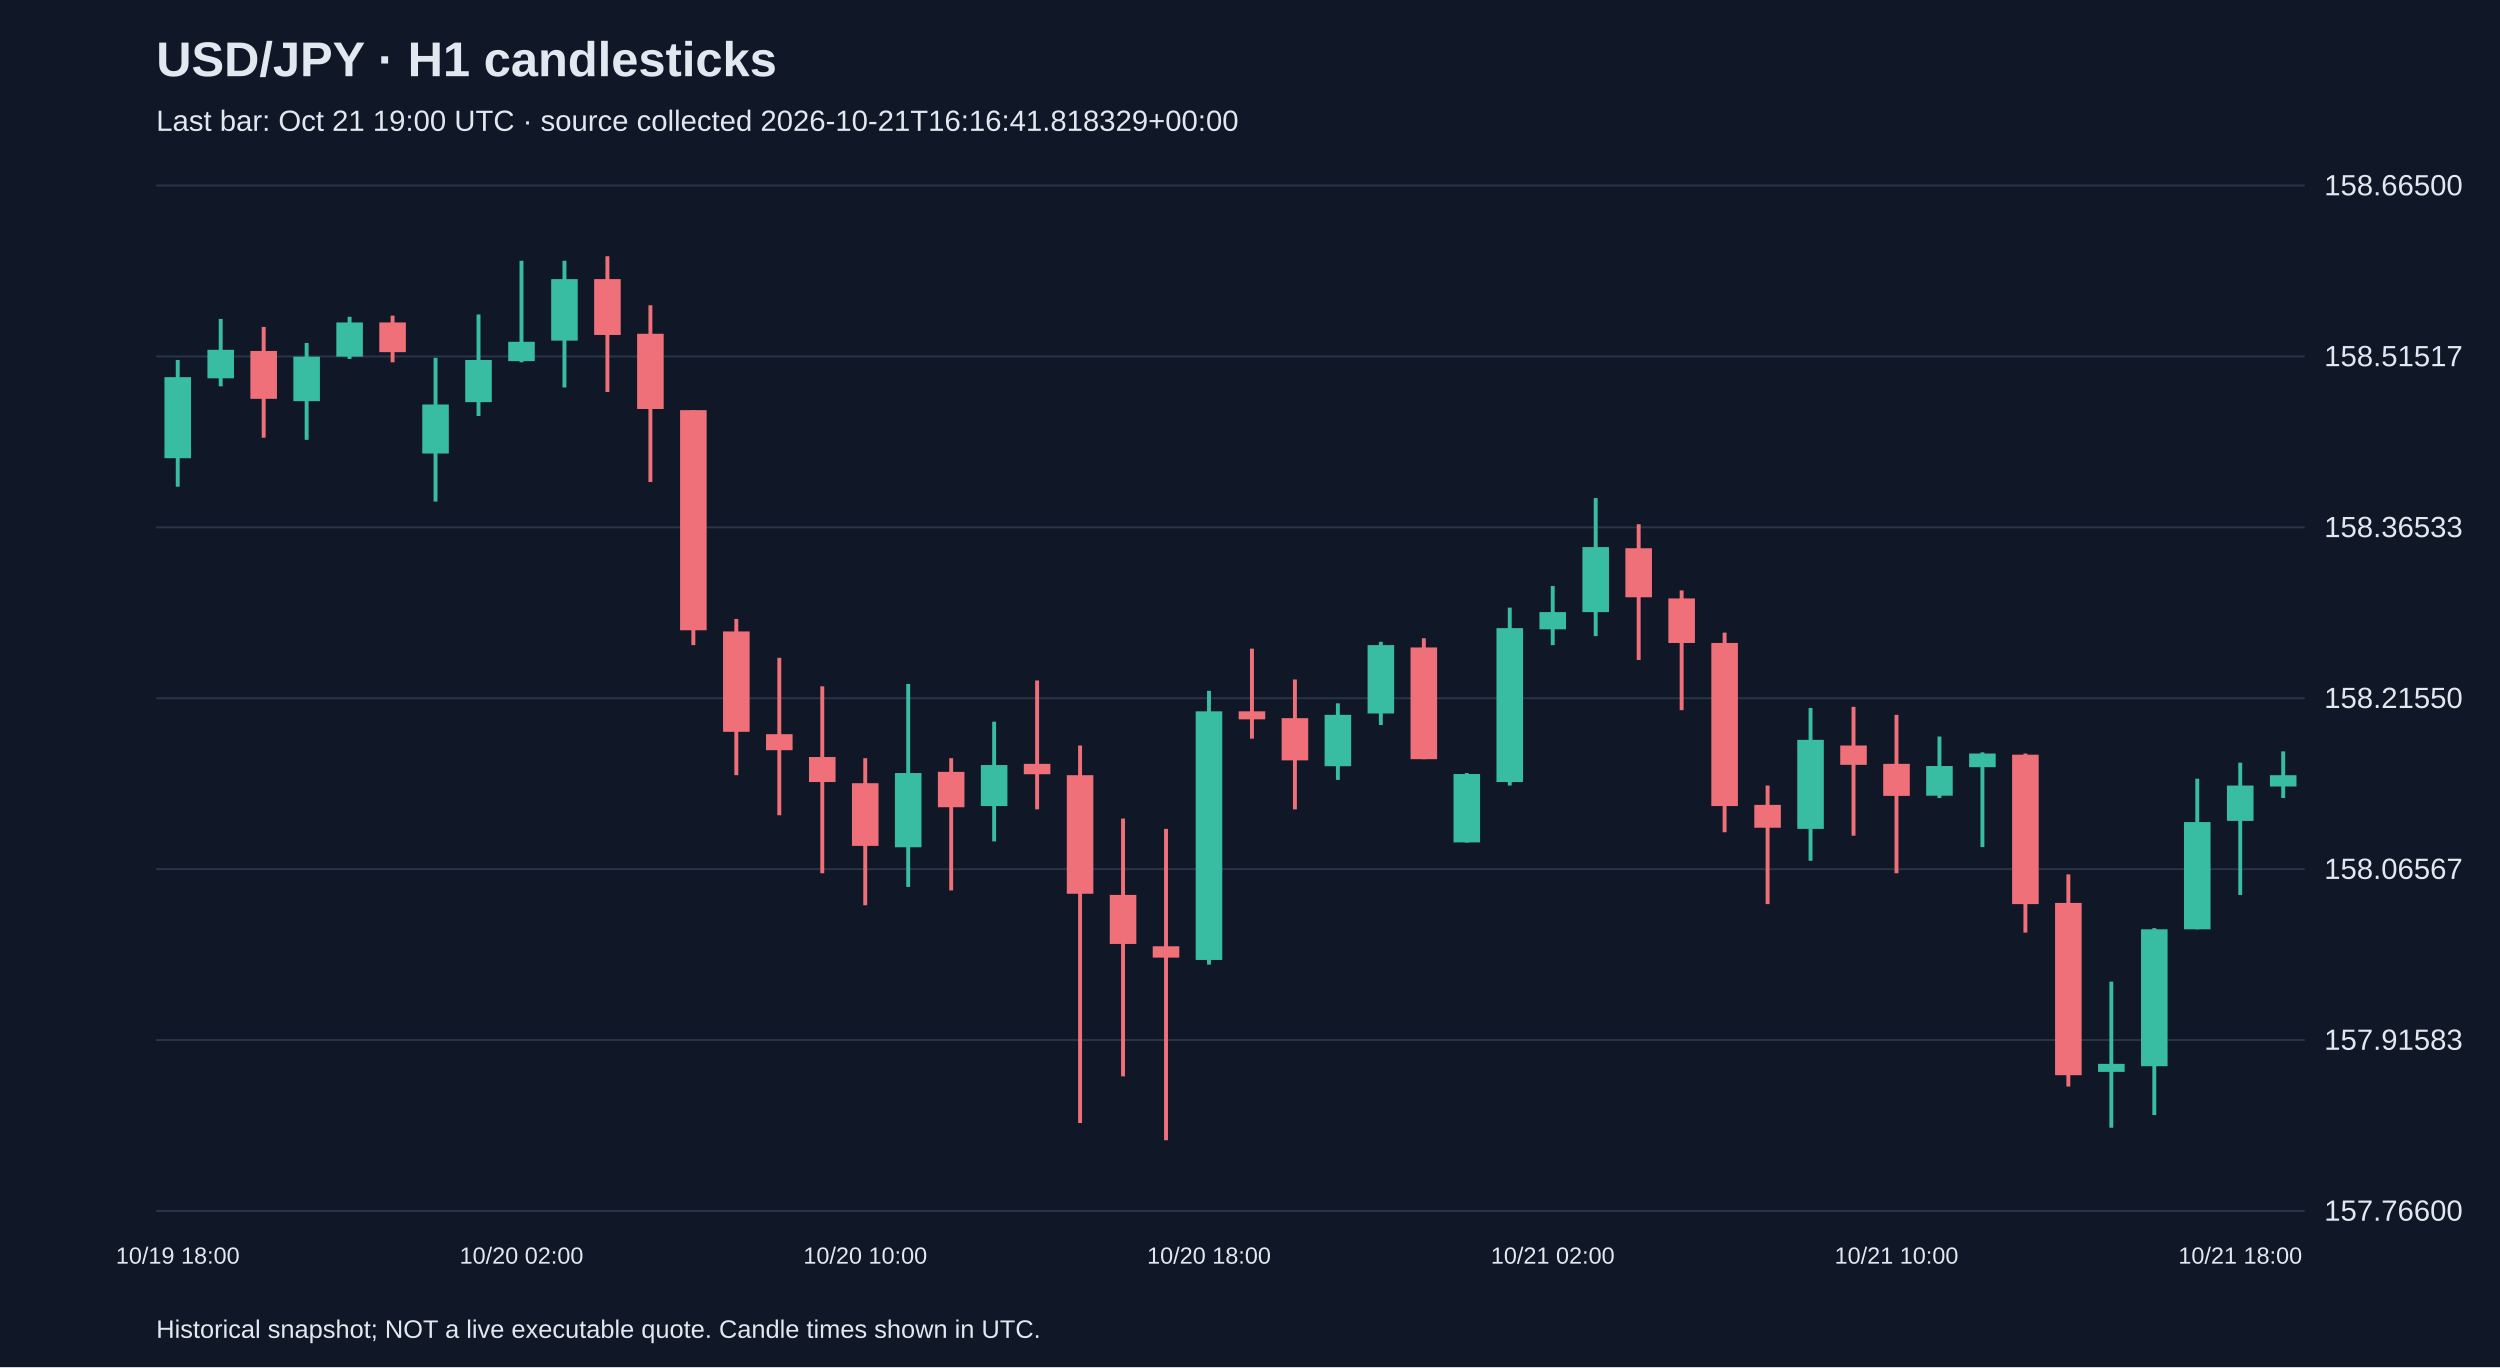
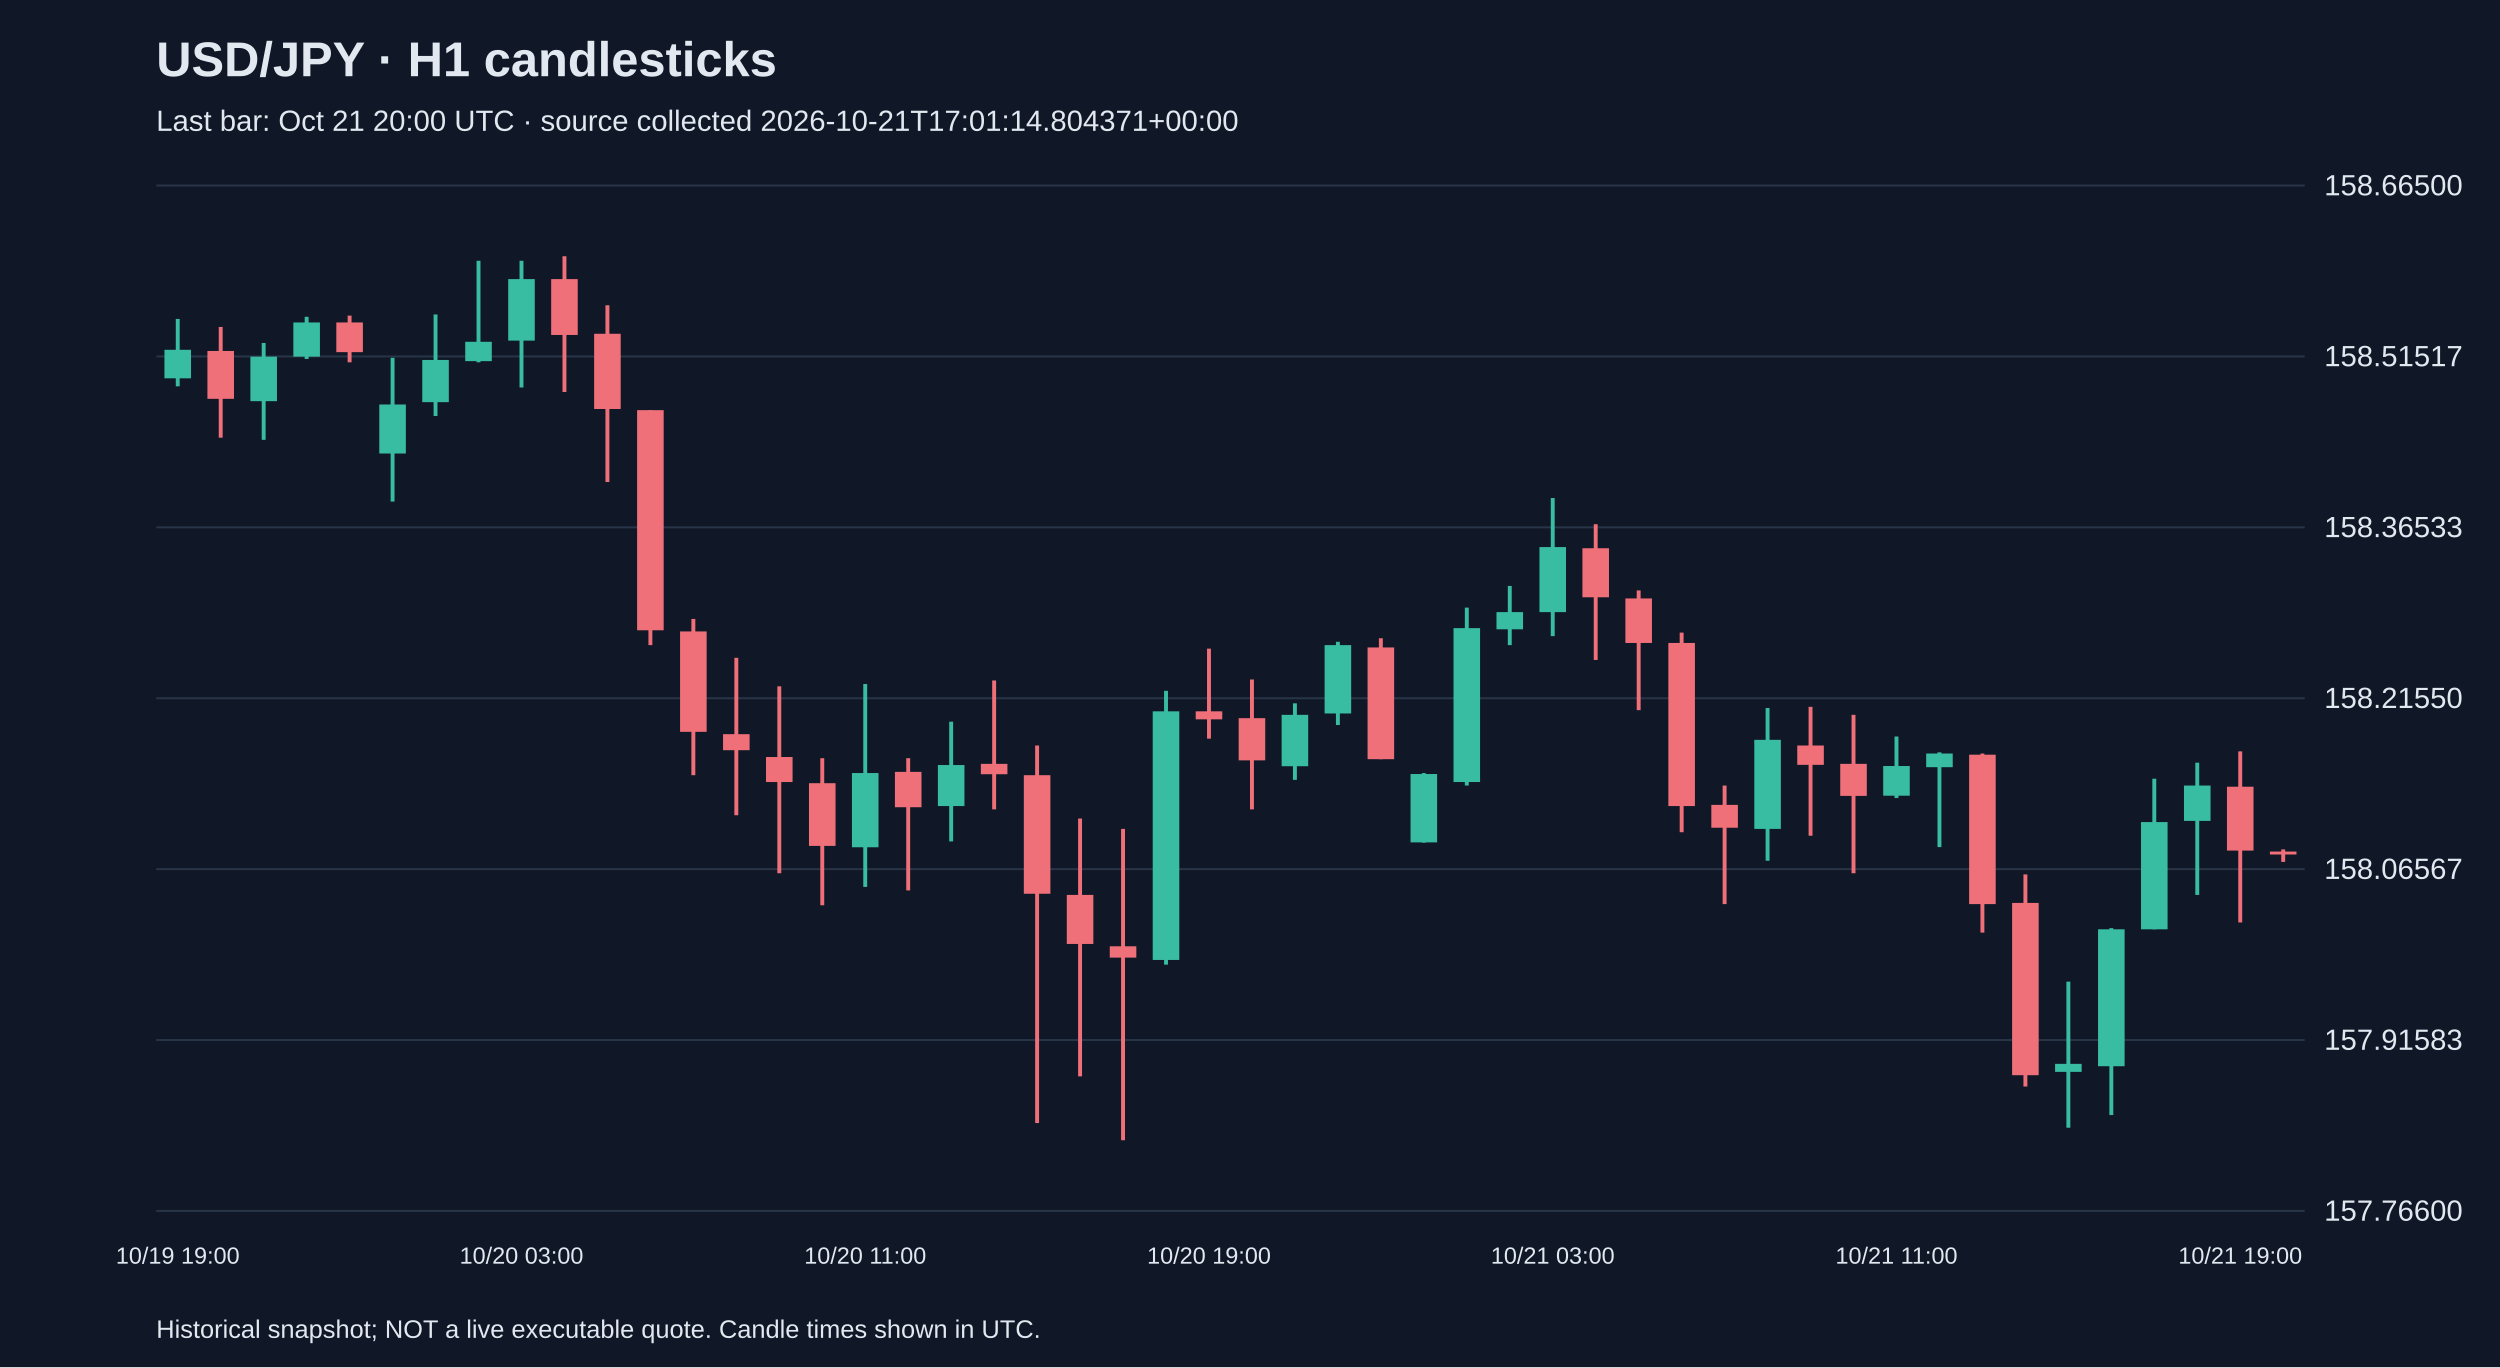
<svg xmlns="http://www.w3.org/2000/svg" viewBox="0 0 1280 700">
  <rect width="100%" height="100%" fill="#101827" />
  <style>text{font-family:Arial,sans-serif;fill:#e2e8f0}</style>
  <text x="80" y="39" font-size="25" font-weight="bold">USD/JPY · H1 candlesticks</text>
-   <text x="80" y="67" font-size="15" fill="#a6b1c5">Last bar: Oct 21 19:00 UTC · source collected 2026-10-21T16:16:41.818329+00:00</text>
+   <text x="80" y="67" font-size="15" fill="#a6b1c5">Last bar: Oct 21 20:00 UTC · source collected 2026-10-21T17:01:14.804371+00:00</text>
  <line x1="80" y1="620.0" x2="1180" y2="620.0" stroke="#283548" />
  <text x="1190" y="625.0" font-size="15">157.76600</text>
  <line x1="80" y1="532.5" x2="1180" y2="532.5" stroke="#283548" />
  <text x="1190" y="537.5" font-size="15">157.91583</text>
  <line x1="80" y1="445.0" x2="1180" y2="445.0" stroke="#283548" />
  <text x="1190" y="450.0" font-size="15">158.06567</text>
  <line x1="80" y1="357.5" x2="1180" y2="357.5" stroke="#283548" />
  <text x="1190" y="362.5" font-size="15">158.21550</text>
  <line x1="80" y1="270.0" x2="1180" y2="270.0" stroke="#283548" />
  <text x="1190" y="275.0" font-size="15">158.36533</text>
  <line x1="80" y1="182.5" x2="1180" y2="182.5" stroke="#283548" />
  <text x="1190" y="187.5" font-size="15">158.51517</text>
  <line x1="80" y1="95.0" x2="1180" y2="95.0" stroke="#283548" />
  <text x="1190" y="100.0" font-size="15">158.66500</text>
-   <line x1="91.0" y1="184.3" x2="91.0" y2="249.2" stroke="#38bca2" stroke-width="2" />
-   <rect x="84.2" y="193.1" width="13.6" height="41.5" fill="#38bca2" />
-   <text x="91.0" y="647" text-anchor="middle" font-size="12">10/19 18:00</text>
-   <line x1="113.0" y1="163.3" x2="113.0" y2="197.8" stroke="#38bca2" stroke-width="2" />
-   <rect x="106.2" y="179.1" width="13.6" height="14.6" fill="#38bca2" />
-   <line x1="135.0" y1="167.4" x2="135.0" y2="224.1" stroke="#f07079" stroke-width="2" />
-   <rect x="128.2" y="179.7" width="13.6" height="24.5" fill="#f07079" />
-   <line x1="157.0" y1="175.6" x2="157.0" y2="225.2" stroke="#38bca2" stroke-width="2" />
-   <rect x="150.2" y="182.6" width="13.6" height="22.8" fill="#38bca2" />
-   <line x1="179.0" y1="162.2" x2="179.0" y2="183.8" stroke="#38bca2" stroke-width="2" />
-   <rect x="172.2" y="165.1" width="13.6" height="17.5" fill="#38bca2" />
-   <line x1="201.0" y1="161.6" x2="201.0" y2="185.5" stroke="#f07079" stroke-width="2" />
-   <rect x="194.2" y="165.1" width="13.6" height="15.2" fill="#f07079" />
-   <line x1="223.0" y1="183.2" x2="223.0" y2="256.8" stroke="#38bca2" stroke-width="2" />
-   <rect x="216.2" y="207.1" width="13.6" height="25.1" fill="#38bca2" />
-   <line x1="245.0" y1="161.0" x2="245.0" y2="213.0" stroke="#38bca2" stroke-width="2" />
-   <rect x="238.2" y="184.3" width="13.6" height="21.6" fill="#38bca2" />
-   <line x1="267.0" y1="133.5" x2="267.0" y2="185.5" stroke="#38bca2" stroke-width="2" />
-   <rect x="260.2" y="175.0" width="13.6" height="9.9" fill="#38bca2" />
-   <text x="267.0" y="647" text-anchor="middle" font-size="12">10/20 02:00</text>
-   <line x1="289.0" y1="133.5" x2="289.0" y2="198.4" stroke="#38bca2" stroke-width="2" />
-   <rect x="282.2" y="142.9" width="13.6" height="31.5" fill="#38bca2" />
-   <line x1="311.0" y1="131.2" x2="311.0" y2="200.7" stroke="#f07079" stroke-width="2" />
-   <rect x="304.2" y="142.9" width="13.6" height="28.6" fill="#f07079" />
-   <line x1="333.0" y1="156.3" x2="333.0" y2="246.8" stroke="#f07079" stroke-width="2" />
-   <rect x="326.2" y="170.9" width="13.6" height="38.5" fill="#f07079" />
-   <line x1="355.0" y1="210.0" x2="355.0" y2="330.3" stroke="#f07079" stroke-width="2" />
-   <rect x="348.2" y="210.0" width="13.6" height="112.7" fill="#f07079" />
-   <line x1="377.0" y1="316.9" x2="377.0" y2="396.9" stroke="#f07079" stroke-width="2" />
-   <rect x="370.2" y="323.3" width="13.6" height="51.4" fill="#f07079" />
-   <line x1="399.0" y1="336.8" x2="399.0" y2="417.4" stroke="#f07079" stroke-width="2" />
-   <rect x="392.2" y="375.9" width="13.6" height="8.2" fill="#f07079" />
-   <line x1="421.0" y1="351.4" x2="421.0" y2="447.1" stroke="#f07079" stroke-width="2" />
-   <rect x="414.2" y="387.6" width="13.6" height="12.8" fill="#f07079" />
-   <line x1="443.0" y1="388.2" x2="443.0" y2="463.5" stroke="#f07079" stroke-width="2" />
-   <rect x="436.2" y="401.0" width="13.6" height="32.1" fill="#f07079" />
-   <text x="443.0" y="647" text-anchor="middle" font-size="12">10/20 10:00</text>
-   <line x1="465.0" y1="350.2" x2="465.0" y2="454.1" stroke="#38bca2" stroke-width="2" />
-   <rect x="458.2" y="395.8" width="13.6" height="38.0" fill="#38bca2" />
-   <line x1="487.0" y1="388.2" x2="487.0" y2="455.9" stroke="#f07079" stroke-width="2" />
-   <rect x="480.2" y="395.2" width="13.6" height="18.1" fill="#f07079" />
-   <line x1="509.0" y1="369.5" x2="509.0" y2="430.8" stroke="#38bca2" stroke-width="2" />
-   <rect x="502.2" y="391.7" width="13.6" height="21.0" fill="#38bca2" />
-   <line x1="531.0" y1="348.4" x2="531.0" y2="414.4" stroke="#f07079" stroke-width="2" />
-   <rect x="524.2" y="391.1" width="13.6" height="5.3" fill="#f07079" />
-   <line x1="553.0" y1="381.7" x2="553.0" y2="575.0" stroke="#f07079" stroke-width="2" />
-   <rect x="546.2" y="396.9" width="13.6" height="60.7" fill="#f07079" />
-   <line x1="575.0" y1="419.1" x2="575.0" y2="551.1" stroke="#f07079" stroke-width="2" />
-   <rect x="568.2" y="458.2" width="13.6" height="25.1" fill="#f07079" />
-   <line x1="597.0" y1="424.4" x2="597.0" y2="583.8" stroke="#f07079" stroke-width="2" />
-   <rect x="590.2" y="484.5" width="13.6" height="5.8" fill="#f07079" />
-   <line x1="619.0" y1="353.7" x2="619.0" y2="493.9" stroke="#38bca2" stroke-width="2" />
-   <rect x="612.2" y="364.2" width="13.6" height="127.3" fill="#38bca2" />
-   <text x="619.0" y="647" text-anchor="middle" font-size="12">10/20 18:00</text>
-   <line x1="641.0" y1="332.1" x2="641.0" y2="378.2" stroke="#f07079" stroke-width="2" />
-   <rect x="634.2" y="364.2" width="13.6" height="4.1" fill="#f07079" />
-   <line x1="663.0" y1="347.9" x2="663.0" y2="414.4" stroke="#f07079" stroke-width="2" />
-   <rect x="656.2" y="367.7" width="13.6" height="21.6" fill="#f07079" />
-   <line x1="685.0" y1="360.1" x2="685.0" y2="399.3" stroke="#38bca2" stroke-width="2" />
-   <rect x="678.2" y="366.0" width="13.6" height="26.3" fill="#38bca2" />
-   <line x1="707.0" y1="328.6" x2="707.0" y2="371.2" stroke="#38bca2" stroke-width="2" />
-   <rect x="700.2" y="330.3" width="13.6" height="35.0" fill="#38bca2" />
-   <line x1="729.0" y1="326.8" x2="729.0" y2="388.7" stroke="#f07079" stroke-width="2" />
-   <rect x="722.2" y="331.5" width="13.6" height="57.2" fill="#f07079" />
-   <line x1="751.0" y1="395.8" x2="751.0" y2="431.4" stroke="#38bca2" stroke-width="2" />
-   <rect x="744.2" y="396.3" width="13.6" height="35.0" fill="#38bca2" />
-   <line x1="773.0" y1="311.1" x2="773.0" y2="402.2" stroke="#38bca2" stroke-width="2" />
-   <rect x="766.2" y="321.6" width="13.6" height="78.8" fill="#38bca2" />
-   <line x1="795.0" y1="300.0" x2="795.0" y2="330.3" stroke="#38bca2" stroke-width="2" />
-   <rect x="788.2" y="313.4" width="13.6" height="8.8" fill="#38bca2" />
-   <text x="795.0" y="647" text-anchor="middle" font-size="12">10/21 02:00</text>
-   <line x1="817.0" y1="255.0" x2="817.0" y2="325.7" stroke="#38bca2" stroke-width="2" />
-   <rect x="810.2" y="280.1" width="13.6" height="33.3" fill="#38bca2" />
-   <line x1="839.0" y1="268.4" x2="839.0" y2="337.9" stroke="#f07079" stroke-width="2" />
-   <rect x="832.2" y="280.7" width="13.6" height="25.1" fill="#f07079" />
-   <line x1="861.0" y1="302.3" x2="861.0" y2="363.6" stroke="#f07079" stroke-width="2" />
-   <rect x="854.2" y="306.4" width="13.6" height="22.8" fill="#f07079" />
-   <line x1="883.0" y1="323.9" x2="883.0" y2="426.1" stroke="#f07079" stroke-width="2" />
-   <rect x="876.2" y="329.2" width="13.6" height="83.5" fill="#f07079" />
-   <line x1="905.0" y1="402.2" x2="905.0" y2="462.9" stroke="#f07079" stroke-width="2" />
-   <rect x="898.2" y="412.1" width="13.6" height="11.7" fill="#f07079" />
-   <line x1="927.0" y1="362.5" x2="927.0" y2="440.7" stroke="#38bca2" stroke-width="2" />
-   <rect x="920.2" y="378.8" width="13.6" height="45.6" fill="#38bca2" />
-   <line x1="949.0" y1="361.9" x2="949.0" y2="427.9" stroke="#f07079" stroke-width="2" />
-   <rect x="942.2" y="381.7" width="13.6" height="9.9" fill="#f07079" />
-   <line x1="971.0" y1="366.0" x2="971.0" y2="447.1" stroke="#f07079" stroke-width="2" />
-   <rect x="964.2" y="391.1" width="13.6" height="16.4" fill="#f07079" />
-   <text x="971.0" y="647" text-anchor="middle" font-size="12">10/21 10:00</text>
-   <line x1="993.0" y1="377.1" x2="993.0" y2="408.6" stroke="#38bca2" stroke-width="2" />
-   <rect x="986.2" y="392.2" width="13.6" height="15.2" fill="#38bca2" />
-   <line x1="1015.0" y1="385.2" x2="1015.0" y2="433.7" stroke="#38bca2" stroke-width="2" />
-   <rect x="1008.2" y="385.8" width="13.6" height="7.0" fill="#38bca2" />
-   <line x1="1037.0" y1="385.8" x2="1037.0" y2="477.5" stroke="#f07079" stroke-width="2" />
-   <rect x="1030.2" y="386.4" width="13.6" height="76.5" fill="#f07079" />
-   <line x1="1059.0" y1="447.7" x2="1059.0" y2="556.3" stroke="#f07079" stroke-width="2" />
-   <rect x="1052.2" y="462.3" width="13.6" height="88.2" fill="#f07079" />
-   <line x1="1081.0" y1="502.6" x2="1081.0" y2="577.4" stroke="#38bca2" stroke-width="2" />
-   <rect x="1074.2" y="544.7" width="13.6" height="4.1" fill="#38bca2" />
-   <line x1="1103.0" y1="475.2" x2="1103.0" y2="570.9" stroke="#38bca2" stroke-width="2" />
-   <rect x="1096.2" y="475.8" width="13.6" height="70.1" fill="#38bca2" />
-   <line x1="1125.0" y1="398.7" x2="1125.0" y2="475.8" stroke="#38bca2" stroke-width="2" />
-   <rect x="1118.2" y="420.9" width="13.6" height="54.9" fill="#38bca2" />
-   <line x1="1147.0" y1="390.5" x2="1147.0" y2="458.2" stroke="#38bca2" stroke-width="2" />
-   <rect x="1140.2" y="402.2" width="13.6" height="18.1" fill="#38bca2" />
-   <text x="1147.0" y="647" text-anchor="middle" font-size="12">10/21 18:00</text>
-   <line x1="1169.0" y1="384.7" x2="1169.0" y2="408.6" stroke="#38bca2" stroke-width="2" />
-   <rect x="1162.2" y="396.9" width="13.6" height="5.8" fill="#38bca2" />
+   <line x1="91.0" y1="163.3" x2="91.0" y2="197.8" stroke="#38bca2" stroke-width="2" />
+   <rect x="84.2" y="179.1" width="13.6" height="14.6" fill="#38bca2" />
+   <text x="91.0" y="647" text-anchor="middle" font-size="12">10/19 19:00</text>
+   <line x1="113.0" y1="167.4" x2="113.0" y2="224.1" stroke="#f07079" stroke-width="2" />
+   <rect x="106.2" y="179.7" width="13.6" height="24.5" fill="#f07079" />
+   <line x1="135.0" y1="175.6" x2="135.0" y2="225.2" stroke="#38bca2" stroke-width="2" />
+   <rect x="128.2" y="182.6" width="13.6" height="22.8" fill="#38bca2" />
+   <line x1="157.0" y1="162.2" x2="157.0" y2="183.8" stroke="#38bca2" stroke-width="2" />
+   <rect x="150.2" y="165.1" width="13.6" height="17.5" fill="#38bca2" />
+   <line x1="179.0" y1="161.6" x2="179.0" y2="185.5" stroke="#f07079" stroke-width="2" />
+   <rect x="172.2" y="165.1" width="13.6" height="15.2" fill="#f07079" />
+   <line x1="201.0" y1="183.2" x2="201.0" y2="256.8" stroke="#38bca2" stroke-width="2" />
+   <rect x="194.2" y="207.1" width="13.6" height="25.1" fill="#38bca2" />
+   <line x1="223.0" y1="161.0" x2="223.0" y2="213.0" stroke="#38bca2" stroke-width="2" />
+   <rect x="216.2" y="184.3" width="13.6" height="21.6" fill="#38bca2" />
+   <line x1="245.0" y1="133.5" x2="245.0" y2="185.5" stroke="#38bca2" stroke-width="2" />
+   <rect x="238.2" y="175.0" width="13.6" height="9.9" fill="#38bca2" />
+   <line x1="267.0" y1="133.5" x2="267.0" y2="198.4" stroke="#38bca2" stroke-width="2" />
+   <rect x="260.2" y="142.9" width="13.6" height="31.5" fill="#38bca2" />
+   <text x="267.0" y="647" text-anchor="middle" font-size="12">10/20 03:00</text>
+   <line x1="289.0" y1="131.2" x2="289.0" y2="200.7" stroke="#f07079" stroke-width="2" />
+   <rect x="282.2" y="142.9" width="13.6" height="28.6" fill="#f07079" />
+   <line x1="311.0" y1="156.3" x2="311.0" y2="246.8" stroke="#f07079" stroke-width="2" />
+   <rect x="304.2" y="170.9" width="13.6" height="38.5" fill="#f07079" />
+   <line x1="333.0" y1="210.0" x2="333.0" y2="330.3" stroke="#f07079" stroke-width="2" />
+   <rect x="326.2" y="210.0" width="13.6" height="112.7" fill="#f07079" />
+   <line x1="355.0" y1="316.9" x2="355.0" y2="396.9" stroke="#f07079" stroke-width="2" />
+   <rect x="348.2" y="323.3" width="13.6" height="51.4" fill="#f07079" />
+   <line x1="377.0" y1="336.8" x2="377.0" y2="417.4" stroke="#f07079" stroke-width="2" />
+   <rect x="370.2" y="375.9" width="13.6" height="8.2" fill="#f07079" />
+   <line x1="399.0" y1="351.4" x2="399.0" y2="447.1" stroke="#f07079" stroke-width="2" />
+   <rect x="392.2" y="387.6" width="13.6" height="12.8" fill="#f07079" />
+   <line x1="421.0" y1="388.2" x2="421.0" y2="463.5" stroke="#f07079" stroke-width="2" />
+   <rect x="414.2" y="401.0" width="13.6" height="32.1" fill="#f07079" />
+   <line x1="443.0" y1="350.2" x2="443.0" y2="454.1" stroke="#38bca2" stroke-width="2" />
+   <rect x="436.2" y="395.8" width="13.6" height="38.0" fill="#38bca2" />
+   <text x="443.0" y="647" text-anchor="middle" font-size="12">10/20 11:00</text>
+   <line x1="465.0" y1="388.2" x2="465.0" y2="455.9" stroke="#f07079" stroke-width="2" />
+   <rect x="458.2" y="395.2" width="13.6" height="18.1" fill="#f07079" />
+   <line x1="487.0" y1="369.5" x2="487.0" y2="430.8" stroke="#38bca2" stroke-width="2" />
+   <rect x="480.2" y="391.7" width="13.6" height="21.0" fill="#38bca2" />
+   <line x1="509.0" y1="348.4" x2="509.0" y2="414.4" stroke="#f07079" stroke-width="2" />
+   <rect x="502.2" y="391.1" width="13.6" height="5.3" fill="#f07079" />
+   <line x1="531.0" y1="381.7" x2="531.0" y2="575.0" stroke="#f07079" stroke-width="2" />
+   <rect x="524.2" y="396.9" width="13.6" height="60.7" fill="#f07079" />
+   <line x1="553.0" y1="419.1" x2="553.0" y2="551.1" stroke="#f07079" stroke-width="2" />
+   <rect x="546.2" y="458.2" width="13.6" height="25.1" fill="#f07079" />
+   <line x1="575.0" y1="424.4" x2="575.0" y2="583.8" stroke="#f07079" stroke-width="2" />
+   <rect x="568.2" y="484.5" width="13.6" height="5.8" fill="#f07079" />
+   <line x1="597.0" y1="353.7" x2="597.0" y2="493.9" stroke="#38bca2" stroke-width="2" />
+   <rect x="590.2" y="364.2" width="13.6" height="127.3" fill="#38bca2" />
+   <line x1="619.0" y1="332.1" x2="619.0" y2="378.2" stroke="#f07079" stroke-width="2" />
+   <rect x="612.2" y="364.2" width="13.6" height="4.1" fill="#f07079" />
+   <text x="619.0" y="647" text-anchor="middle" font-size="12">10/20 19:00</text>
+   <line x1="641.0" y1="347.9" x2="641.0" y2="414.4" stroke="#f07079" stroke-width="2" />
+   <rect x="634.2" y="367.7" width="13.6" height="21.6" fill="#f07079" />
+   <line x1="663.0" y1="360.1" x2="663.0" y2="399.3" stroke="#38bca2" stroke-width="2" />
+   <rect x="656.2" y="366.0" width="13.6" height="26.3" fill="#38bca2" />
+   <line x1="685.0" y1="328.6" x2="685.0" y2="371.2" stroke="#38bca2" stroke-width="2" />
+   <rect x="678.2" y="330.3" width="13.6" height="35.0" fill="#38bca2" />
+   <line x1="707.0" y1="326.8" x2="707.0" y2="388.7" stroke="#f07079" stroke-width="2" />
+   <rect x="700.2" y="331.5" width="13.6" height="57.2" fill="#f07079" />
+   <line x1="729.0" y1="395.8" x2="729.0" y2="431.4" stroke="#38bca2" stroke-width="2" />
+   <rect x="722.2" y="396.3" width="13.6" height="35.0" fill="#38bca2" />
+   <line x1="751.0" y1="311.1" x2="751.0" y2="402.2" stroke="#38bca2" stroke-width="2" />
+   <rect x="744.2" y="321.6" width="13.6" height="78.8" fill="#38bca2" />
+   <line x1="773.0" y1="300.0" x2="773.0" y2="330.3" stroke="#38bca2" stroke-width="2" />
+   <rect x="766.2" y="313.4" width="13.6" height="8.8" fill="#38bca2" />
+   <line x1="795.0" y1="255.0" x2="795.0" y2="325.7" stroke="#38bca2" stroke-width="2" />
+   <rect x="788.2" y="280.1" width="13.6" height="33.3" fill="#38bca2" />
+   <text x="795.0" y="647" text-anchor="middle" font-size="12">10/21 03:00</text>
+   <line x1="817.0" y1="268.4" x2="817.0" y2="337.9" stroke="#f07079" stroke-width="2" />
+   <rect x="810.2" y="280.7" width="13.6" height="25.1" fill="#f07079" />
+   <line x1="839.0" y1="302.3" x2="839.0" y2="363.6" stroke="#f07079" stroke-width="2" />
+   <rect x="832.2" y="306.4" width="13.6" height="22.8" fill="#f07079" />
+   <line x1="861.0" y1="323.9" x2="861.0" y2="426.1" stroke="#f07079" stroke-width="2" />
+   <rect x="854.2" y="329.2" width="13.6" height="83.5" fill="#f07079" />
+   <line x1="883.0" y1="402.2" x2="883.0" y2="462.9" stroke="#f07079" stroke-width="2" />
+   <rect x="876.2" y="412.1" width="13.6" height="11.7" fill="#f07079" />
+   <line x1="905.0" y1="362.5" x2="905.0" y2="440.7" stroke="#38bca2" stroke-width="2" />
+   <rect x="898.2" y="378.8" width="13.6" height="45.6" fill="#38bca2" />
+   <line x1="927.0" y1="361.9" x2="927.0" y2="427.9" stroke="#f07079" stroke-width="2" />
+   <rect x="920.2" y="381.7" width="13.6" height="9.9" fill="#f07079" />
+   <line x1="949.0" y1="366.0" x2="949.0" y2="447.1" stroke="#f07079" stroke-width="2" />
+   <rect x="942.2" y="391.1" width="13.6" height="16.4" fill="#f07079" />
+   <line x1="971.0" y1="377.1" x2="971.0" y2="408.6" stroke="#38bca2" stroke-width="2" />
+   <rect x="964.2" y="392.2" width="13.6" height="15.2" fill="#38bca2" />
+   <text x="971.0" y="647" text-anchor="middle" font-size="12">10/21 11:00</text>
+   <line x1="993.0" y1="385.2" x2="993.0" y2="433.7" stroke="#38bca2" stroke-width="2" />
+   <rect x="986.2" y="385.8" width="13.6" height="7.0" fill="#38bca2" />
+   <line x1="1015.0" y1="385.8" x2="1015.0" y2="477.5" stroke="#f07079" stroke-width="2" />
+   <rect x="1008.2" y="386.4" width="13.6" height="76.5" fill="#f07079" />
+   <line x1="1037.0" y1="447.7" x2="1037.0" y2="556.3" stroke="#f07079" stroke-width="2" />
+   <rect x="1030.2" y="462.3" width="13.6" height="88.2" fill="#f07079" />
+   <line x1="1059.0" y1="502.6" x2="1059.0" y2="577.4" stroke="#38bca2" stroke-width="2" />
+   <rect x="1052.2" y="544.7" width="13.6" height="4.1" fill="#38bca2" />
+   <line x1="1081.0" y1="475.2" x2="1081.0" y2="570.9" stroke="#38bca2" stroke-width="2" />
+   <rect x="1074.2" y="475.8" width="13.6" height="70.1" fill="#38bca2" />
+   <line x1="1103.0" y1="398.7" x2="1103.0" y2="475.8" stroke="#38bca2" stroke-width="2" />
+   <rect x="1096.2" y="420.9" width="13.6" height="54.9" fill="#38bca2" />
+   <line x1="1125.0" y1="390.5" x2="1125.0" y2="458.2" stroke="#38bca2" stroke-width="2" />
+   <rect x="1118.2" y="402.2" width="13.6" height="18.1" fill="#38bca2" />
+   <line x1="1147.0" y1="384.7" x2="1147.0" y2="472.3" stroke="#f07079" stroke-width="2" />
+   <rect x="1140.2" y="402.8" width="13.6" height="32.7" fill="#f07079" />
+   <text x="1147.0" y="647" text-anchor="middle" font-size="12">10/21 19:00</text>
+   <line x1="1169.0" y1="434.9" x2="1169.0" y2="441.3" stroke="#f07079" stroke-width="2" />
+   <rect x="1162.2" y="436.0" width="13.6" height="1.5" fill="#f07079" />
  <text x="80" y="685" font-size="13">Historical snapshot; NOT a live executable quote. Candle times shown in UTC.</text>
</svg>
